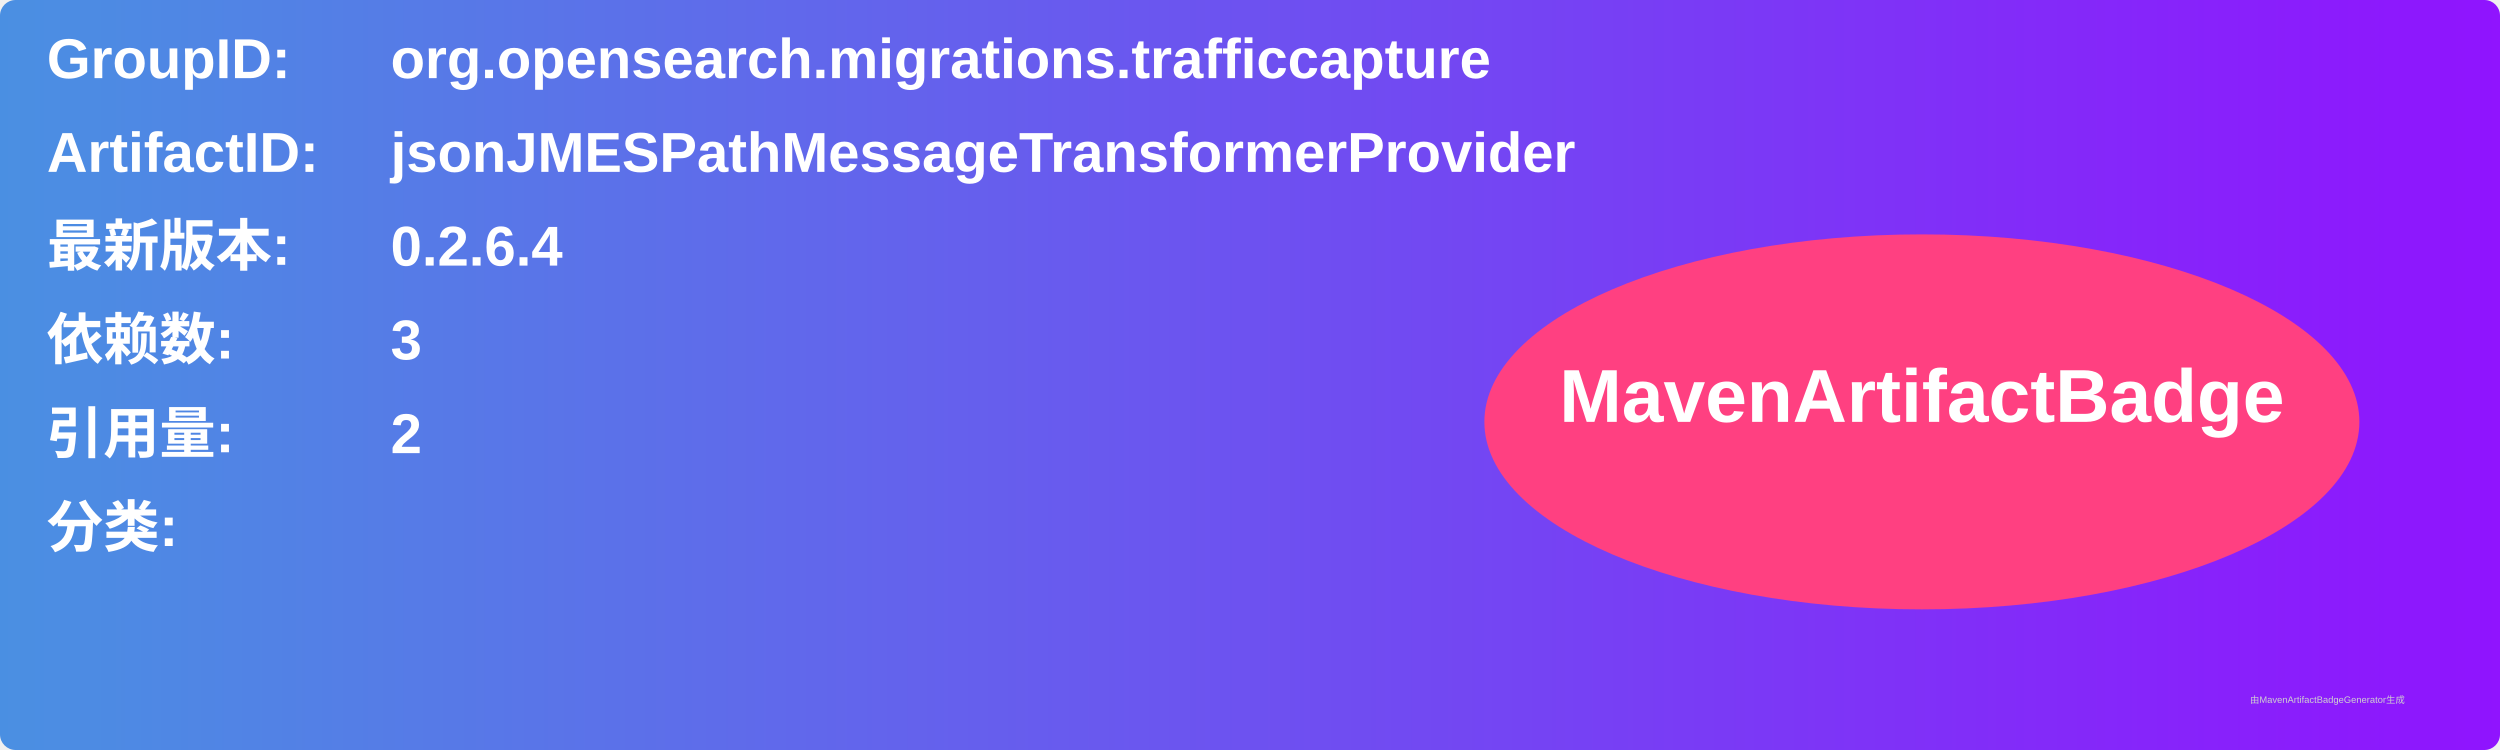
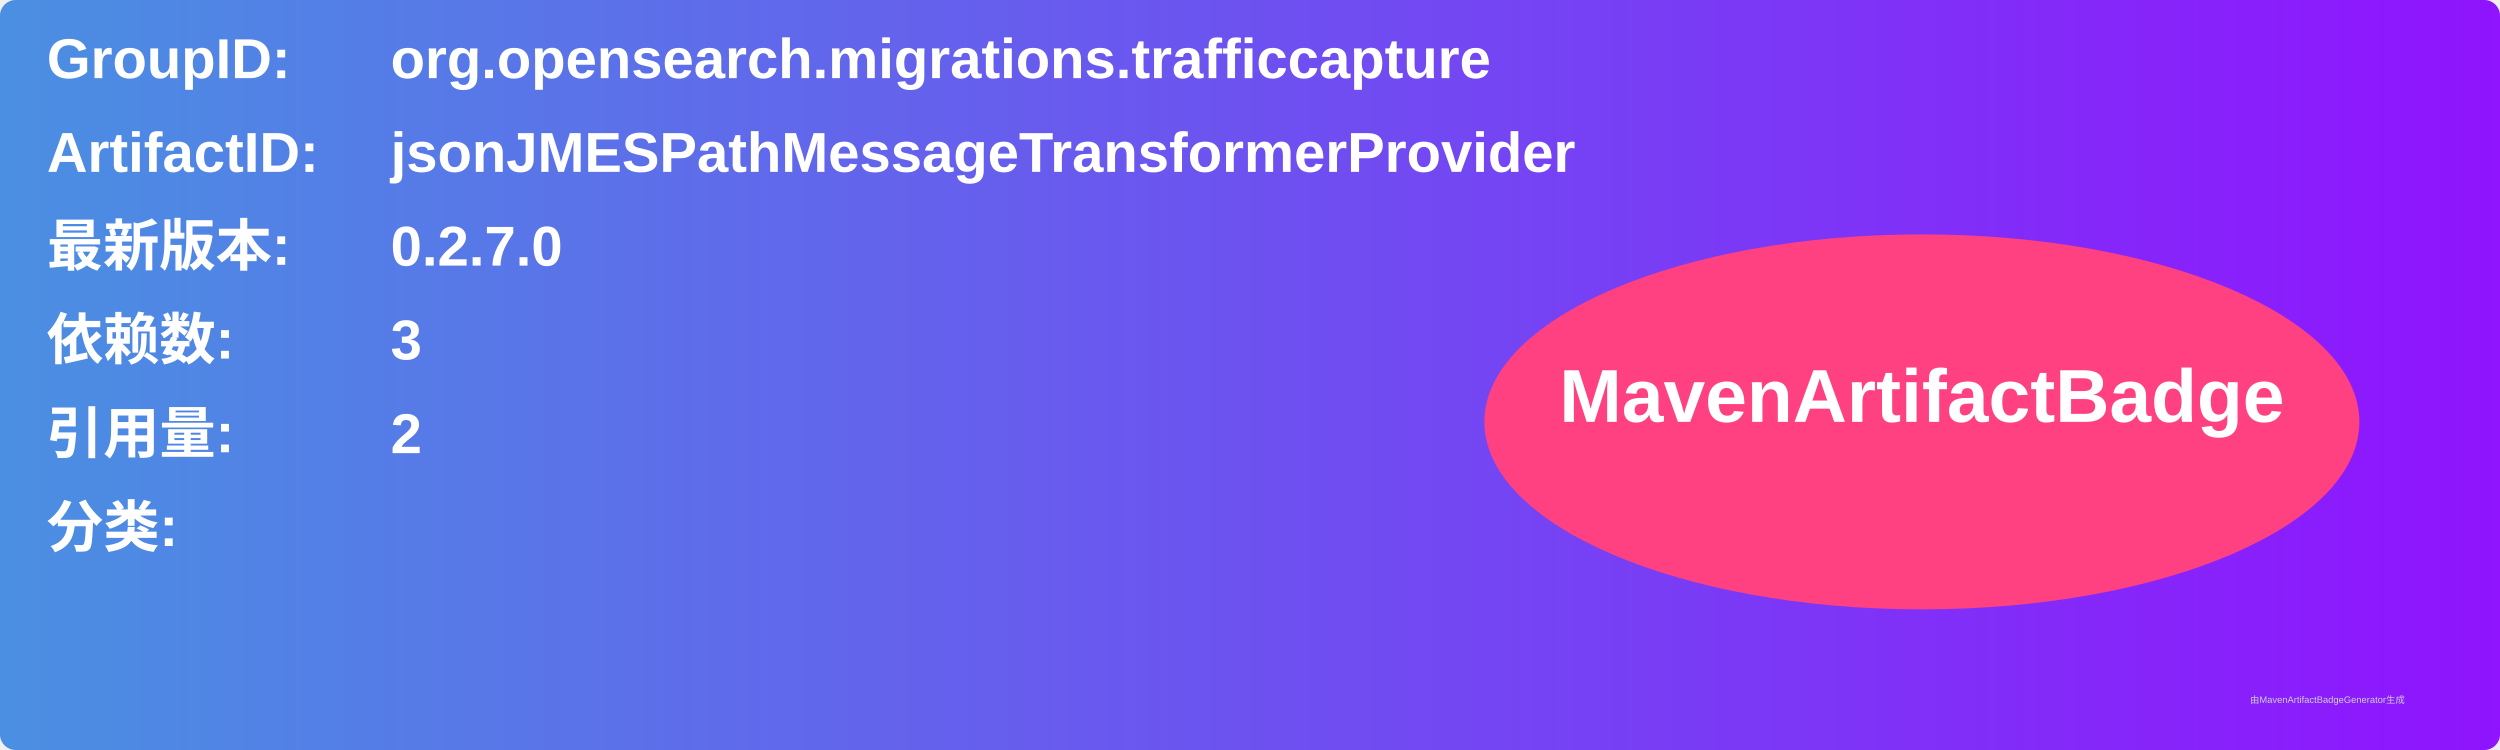
<svg xmlns="http://www.w3.org/2000/svg" width="800" height="240" viewBox="0 0 800 240">
  <linearGradient id="grad" x1="0%" y1="0%" x2="100%" y2="0%">
    <stop offset="0%" stop-color="#4a90e2" />
    <stop offset="100%" stop-color="#9013fe" />
  </linearGradient>
  <rect width="100%" height="100%" rx="5" ry="5" fill="url(#grad)" />
  <g transform="translate(15, 15)">
    <text x="0" y="10" font-family="Arial" font-size="18" fill="white" font-weight="bold" width="260">GroupID:</text>
    <text x="110" y="10" font-family="Arial" font-size="18" fill="white" font-weight="bold" width="460">org.opensearch.migrations.trafficcapture</text>
    <text x="0" y="40" font-family="Arial" font-size="18" fill="white" font-weight="bold" width="260">ArtifactID:</text>
    <text x="110" y="40" font-family="Arial" font-size="18" fill="white" font-weight="bold" width="460">jsonJMESPathMessageTransformerProvider</text>
    <text x="0" y="70" font-family="Arial" font-size="18" fill="white" font-weight="bold">最新版本:</text>
    <text x="110" y="70" font-family="Arial" font-size="18" fill="white" font-weight="bold">
-       <tspan font-weight="bold">0.2.6.4</tspan>
+       <tspan font-weight="bold">0.2.7.0</tspan>
    </text>
    <text x="0" y="100" font-family="Arial" font-size="18" fill="white" font-weight="bold">依赖数: </text>
    <text x="110" y="100" font-family="Arial" font-size="18" fill="white">
      <tspan font-weight="bold">3</tspan>
    </text>
    <text x="0" y="130" font-family="Arial" font-size="18" fill="white" font-weight="bold">引用量: </text>
    <text x="110" y="130" font-family="Arial" font-size="18" fill="white">
      <tspan font-weight="bold">2</tspan>
    </text>
    <text x="0" y="160" font-family="Arial" font-size="18" fill="white" font-weight="bold">分类:</text>
    <text x="10" y="190" font-family="Arial" font-size="10" fill="white">
      <tspan font-weight="bold" />
    </text>
    <ellipse cx="600" cy="120" rx="140" ry="60" fill="#ff4081" />
    <text x="600" y="120" text-anchor="middle" font-family="Arial" font-size="24" fill="white" font-weight="bold">MavenArtifactBadge</text>
  </g>
  <text x="720" y="225" font-family="Arial" font-size="3" fill="#d0d0d0">由MavenArtifactBadgeGenerator生成</text>
</svg>
